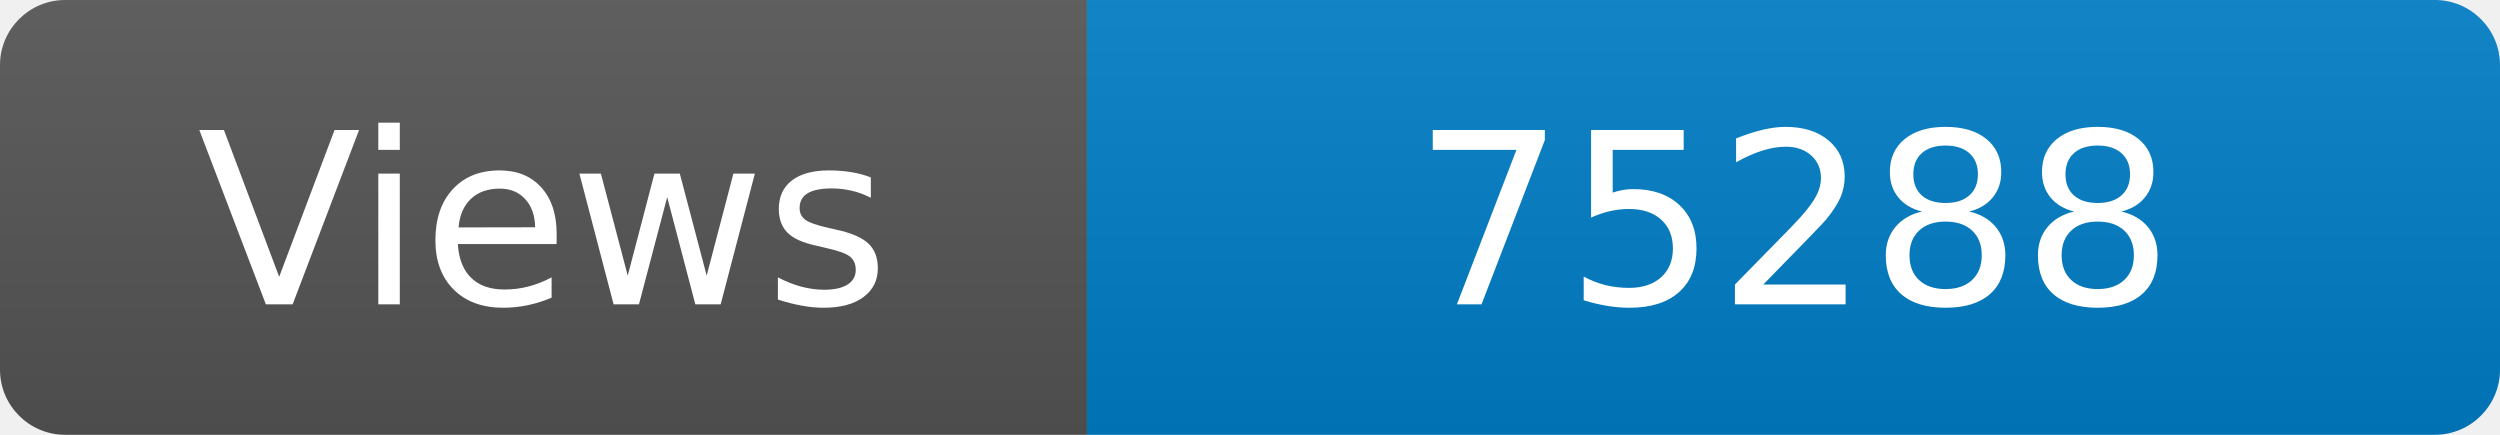
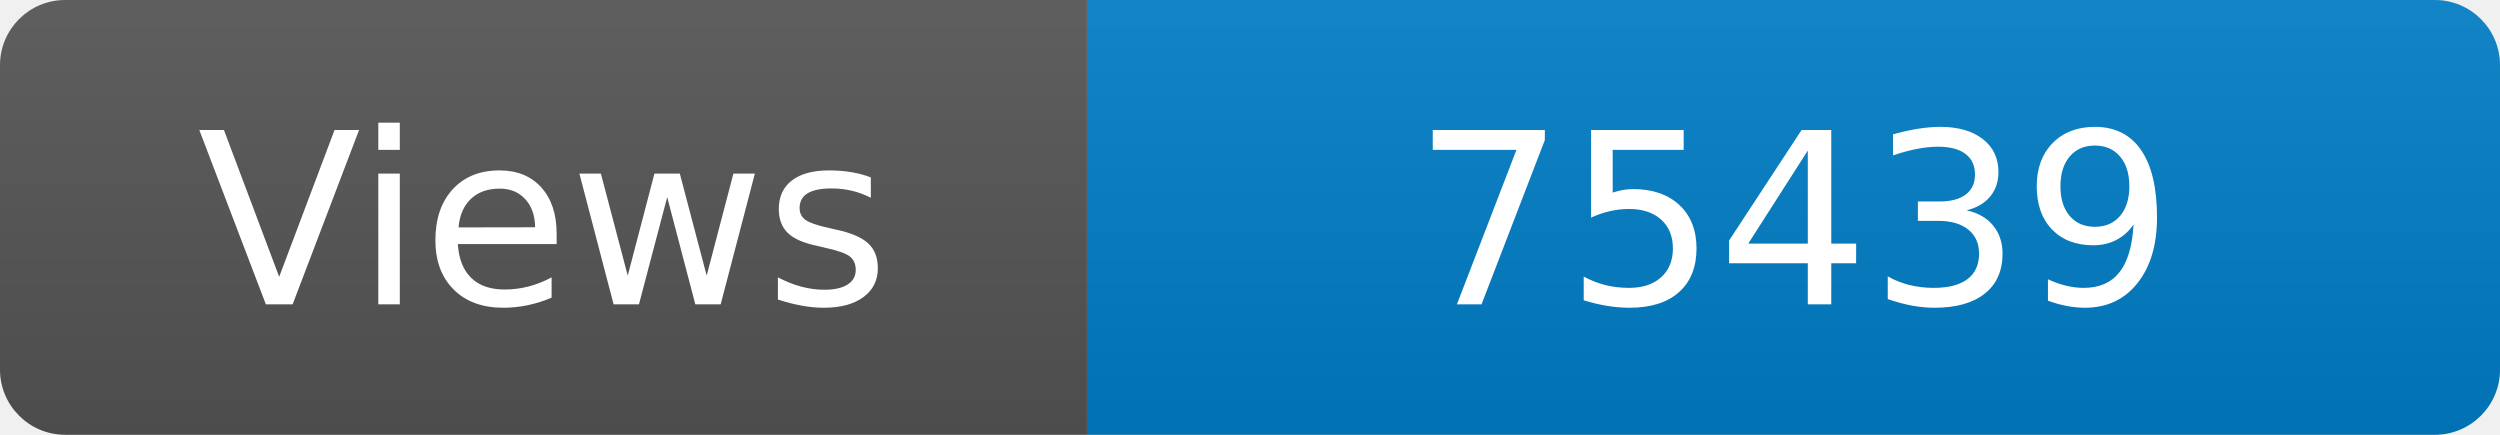
<svg xmlns="http://www.w3.org/2000/svg" width="115" height="20" role="img" aria-label="Maintained?: yes">
  <linearGradient id="s" x2="0" y2="100%">
    <stop offset="0" stop-color="#bbb" stop-opacity=".1" />
    <stop offset="1" stop-opacity=".1" />
  </linearGradient>
  <clipPath id="r">
    <rect width="115" height="20" rx="3" fill="#fff" />
  </clipPath>
  <g clip-path="url(#r)">
    <rect width="50" height="20" fill="#555" />
    <rect x="50" width="160" height="20" fill="#007ec6" />
    <rect width="115" height="20" fill="url(#s)" />
  </g>
  <g fill="#fff" text-anchor="middle" font-family="Verdana,Geneva,DejaVu Sans,sans-serif" font-size="110">
    <text x="250" y="140" transform="scale(.1)" fill="#fff">Views</text>
-     <text x="825" y="140" transform="scale(.1)" fill="#fff">75288</text>
+     <text x="825" y="140" transform="scale(.1)" fill="#fff">75439</text>
  </g>
</svg>
